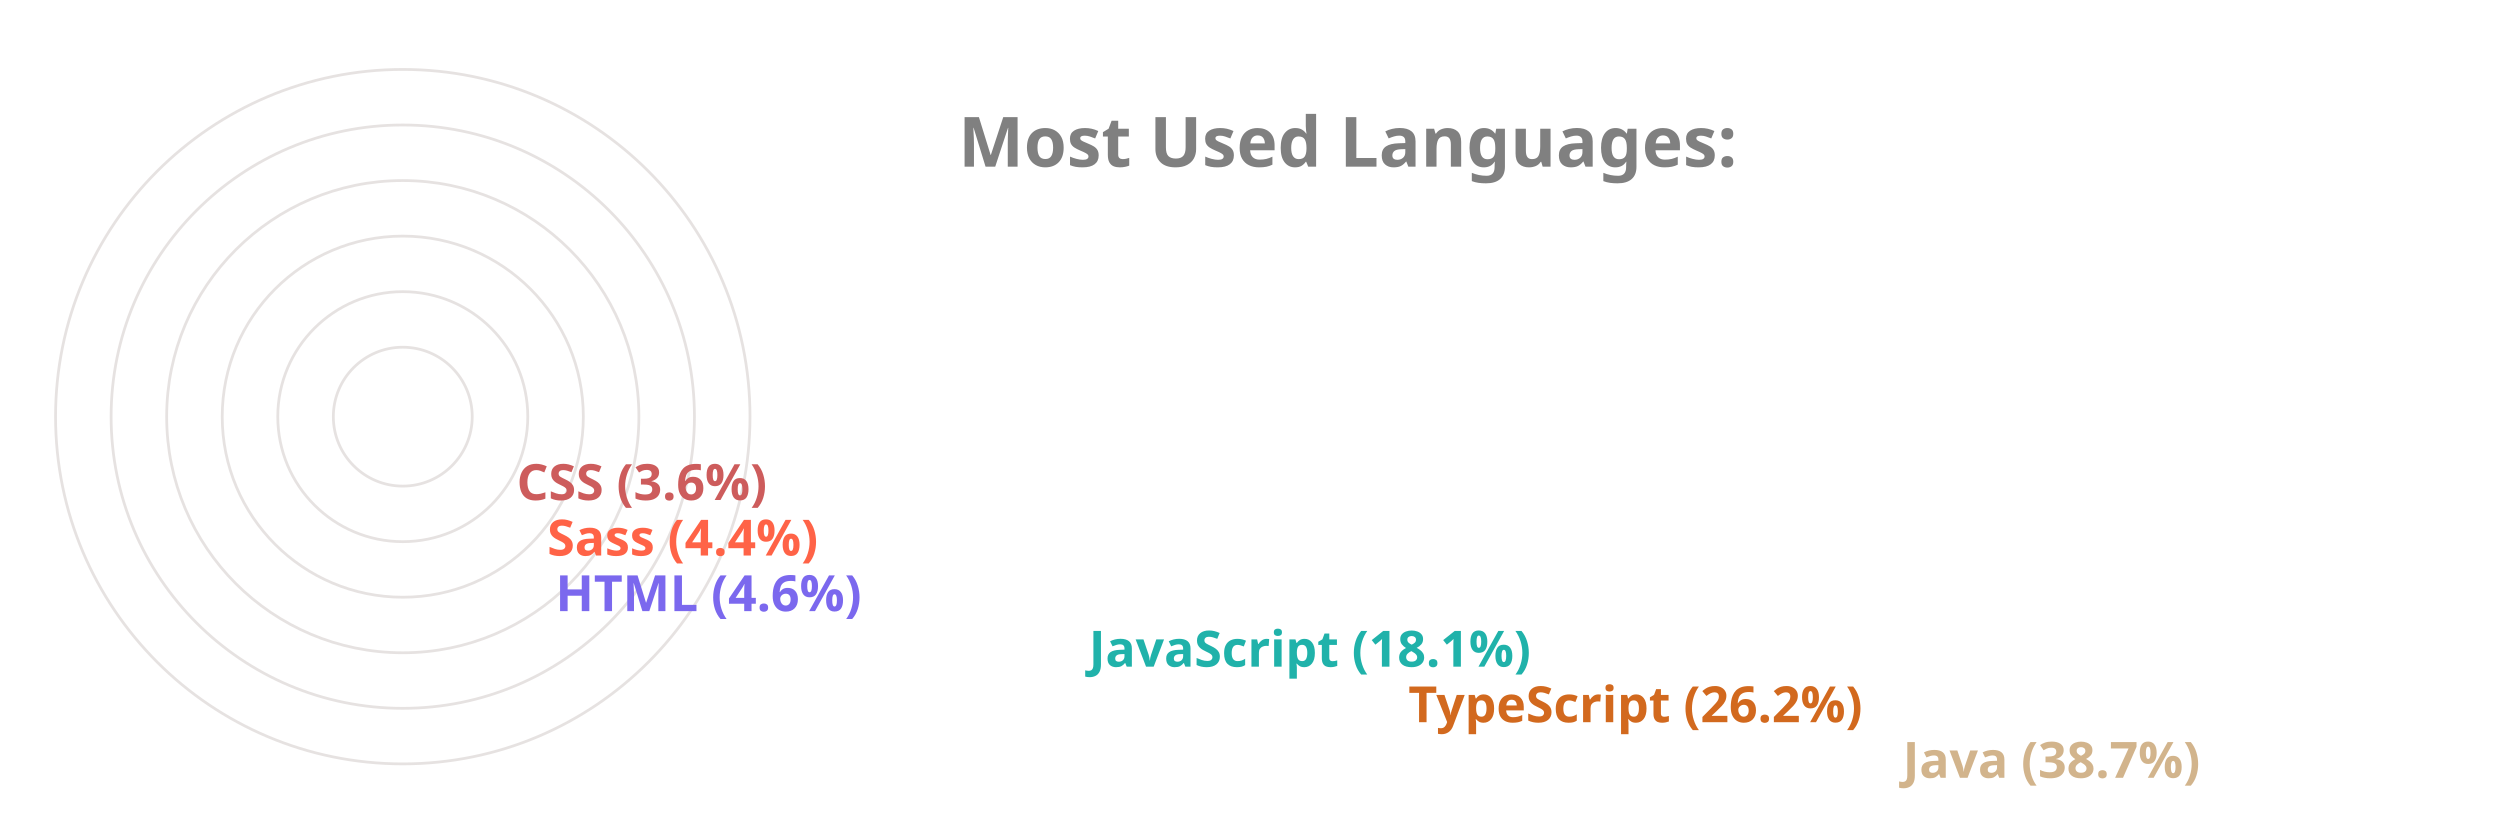
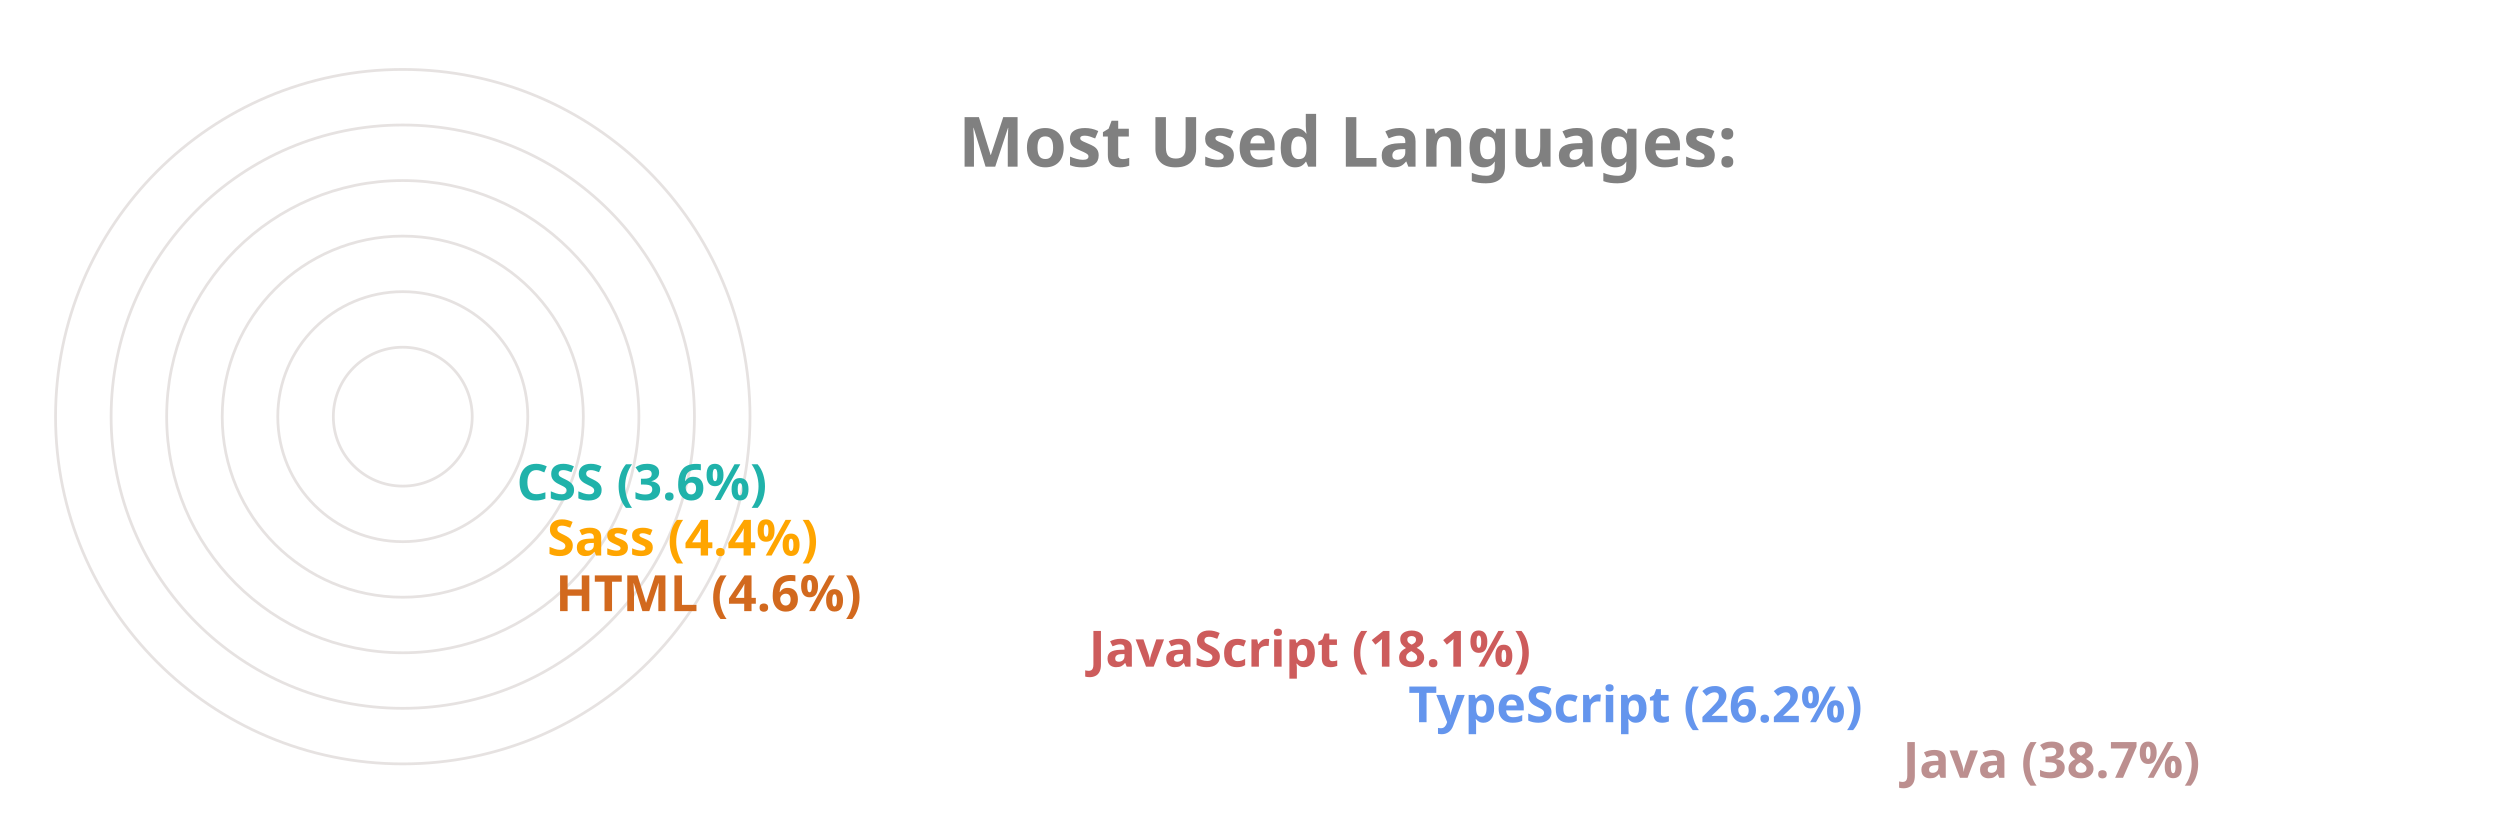
<svg xmlns="http://www.w3.org/2000/svg" viewBox="0 0 650 300" height="200px" width="600px">
  <style>
		.label {
			font: bold 25px sans-serif;
			color: #404040;
			-webkit-text-stroke: 1px white;
	  	}
		.name {
			font: bold 18px sans-serif;
			color: #404040;
	  	}

		.line {
			stroke-dasharray: 1000;
			stroke-dashoffset: 1000;
			animation: dash 3.5s ease-in-out forwards;	
			animation-iteration-count: infinite;
			animation-direction: alternate-reverse;
		}

		.path {
			stroke-dasharray: 1000;
			stroke-dashoffset: 1000;
			animation: dash 3.5s ease-in-out forwards;	
			animation-iteration-count: infinite;
			animation-direction: alternate-reverse;
		}
		  
		@keyframes dash {
			to {
				stroke-dashoffset: 0;
			}
		}

	</style>
  <g stroke="#E6E2E1" fill="none" stroke-width="1">
    <circle cx="20" cy="150" r="125" />
    <circle cx="20" cy="150" r="105" />
    <circle cx="20" cy="150" r="85" />
    <circle cx="20" cy="150" r="65" />
    <circle cx="20" cy="150" r="45" />
    <circle cx="20" cy="150" r="25" />
  </g>
  <g fill="none" stroke-width="20" class="line">
-     <line x2="550" y2="275" x1="20" y1="275" stroke="Tan" />
-     <line x2="372" y2="255" x1="20" y1="255" stroke="Chocolate" />
-     <line x2="257" y2="235" x1="20" y1="235" stroke="LightSeaGreen" />
-     <line x2="65" y2="215" x1="20" y1="215" stroke="MediumSlateBlue" />
-     <line x2="62" y2="195" x1="20" y1="195" stroke="Tomato" />
-     <line x2="51" y2="175" x1="20" y1="175" stroke="IndianRed" />
+     <line x2="550" y2="275" x1="20" y1="275" stroke="RosyBrown" />
+     <line x2="372" y2="255" x1="20" y1="255" stroke="CornflowerBlue" />
+     <line x2="257" y2="235" x1="20" y1="235" stroke="IndianRed" />
+     <line x2="65" y2="215" x1="20" y1="215" stroke="Chocolate" />
+     <line x2="62" y2="195" x1="20" y1="195" stroke="Orange" />
+     <line x2="51" y2="175" x1="20" y1="175" stroke="LightSeaGreen" />
  </g>
  <g fill="none" stroke-width="20" stroke-linecap="round" class="path">
-     <path d="M 20 275 A 125 125 45 0 1 -77 71" stroke="Tan" />
-     <path d="M 20 255 A 105 105 45 0 1 -74 103" stroke="Chocolate" />
-     <path d="M 20 235 A 85 85 45 0 1 -60 123" stroke="LightSeaGreen" />
-     <path d="M 20 215 A 65 65 45 0 1 -44 144" stroke="MediumSlateBlue" />
-     <path d="M 20 195 A 45 45 45 0 1 -24 146" stroke="Tomato" />
-     <path d="M 20 175 A 25 25 45 0 1 -4 148" stroke="IndianRed" />
+     <path d="M 20 275 A 125 125 45 0 1 -77 71" stroke="RosyBrown" />
+     <path d="M 20 255 A 105 105 45 0 1 -74 103" stroke="CornflowerBlue" />
+     <path d="M 20 235 A 85 85 45 0 1 -60 123" stroke="IndianRed" />
+     <path d="M 20 215 A 65 65 45 0 1 -44 144" stroke="Chocolate" />
+     <path d="M 20 195 A 45 45 45 0 1 -24 146" stroke="Orange" />
+     <path d="M 20 175 A 25 25 45 0 1 -4 148" stroke="LightSeaGreen" />
  </g>
  <g class="name">
-     <text x="560" y="280" fill="Tan">Java (38.7%)</text>
-     <text x="382" y="260" fill="Chocolate">TypeScript (26.2%)</text>
-     <text x="267" y="240" fill="LightSeaGreen">JavaScript (18.1%)</text>
-     <text x="75" y="220" fill="MediumSlateBlue">HTML (4.6%)</text>
-     <text x="72" y="200" fill="Tomato">Sass (4.4%)</text>
-     <text x="61" y="180" fill="IndianRed">CSS (3.6%)</text>
+     <text x="560" y="280" fill="RosyBrown">Java (38.7%)</text>
+     <text x="382" y="260" fill="CornflowerBlue">TypeScript (26.2%)</text>
+     <text x="267" y="240" fill="IndianRed">JavaScript (18.1%)</text>
+     <text x="75" y="220" fill="Chocolate">HTML (4.6%)</text>
+     <text x="72" y="200" fill="Orange">Sass (4.4%)</text>
+     <text x="61" y="180" fill="LightSeaGreen">CSS (3.6%)</text>
  </g>
  <g class="label">
    <text x="220" y="60" fill="grey">Most Used Languages:</text>
  </g>
</svg>
